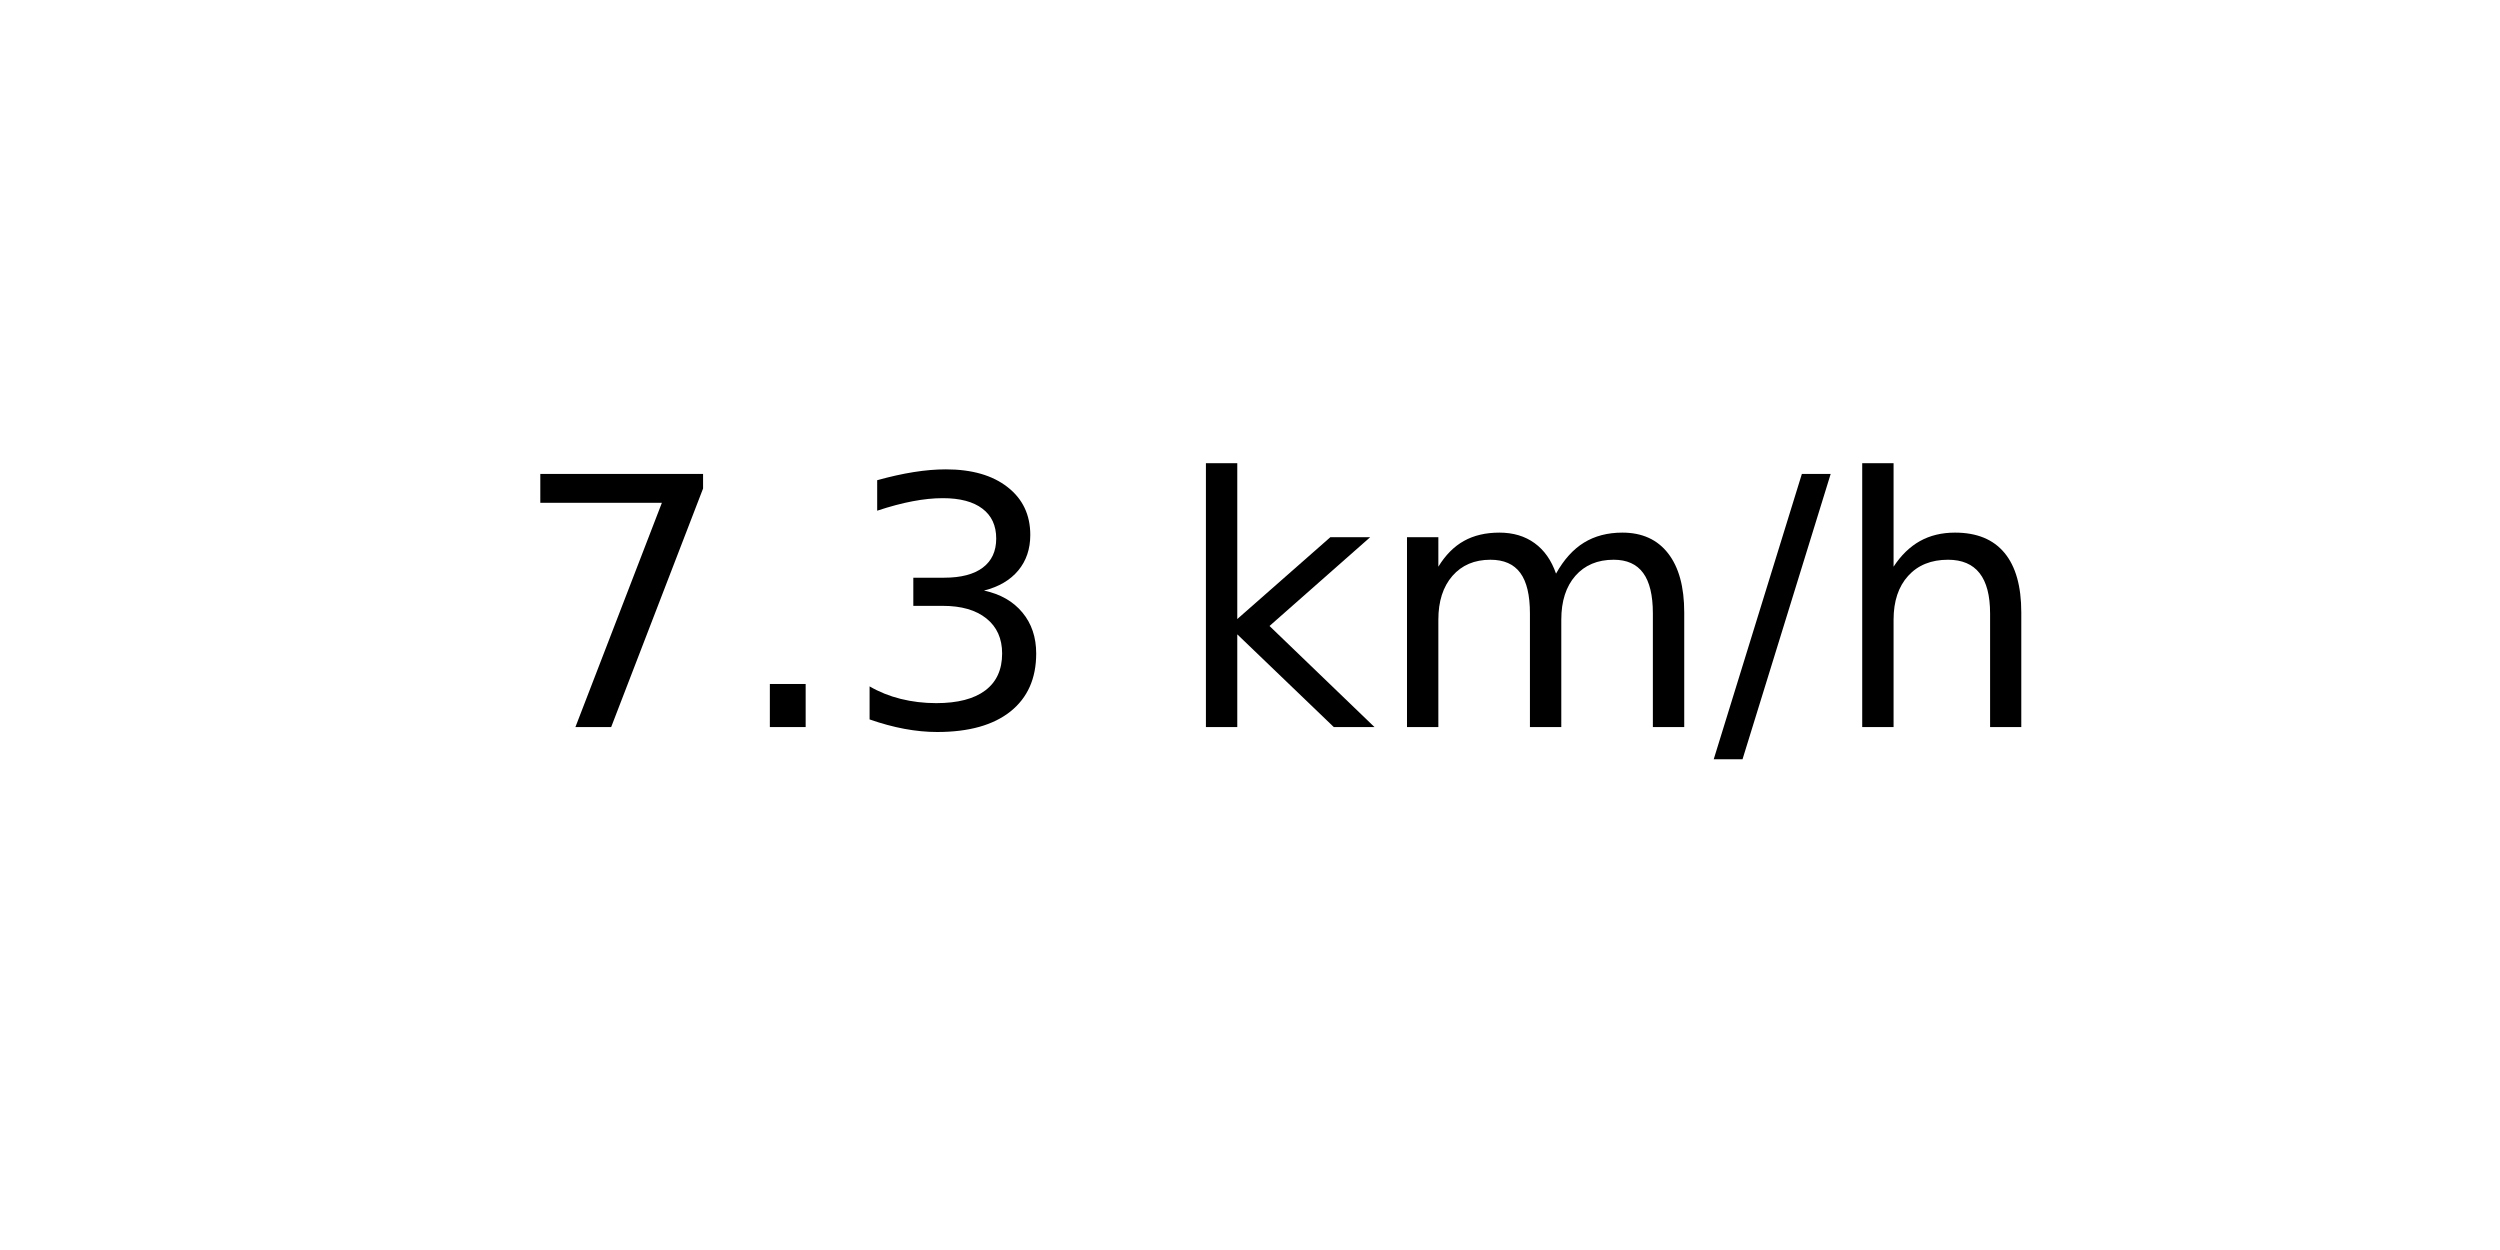
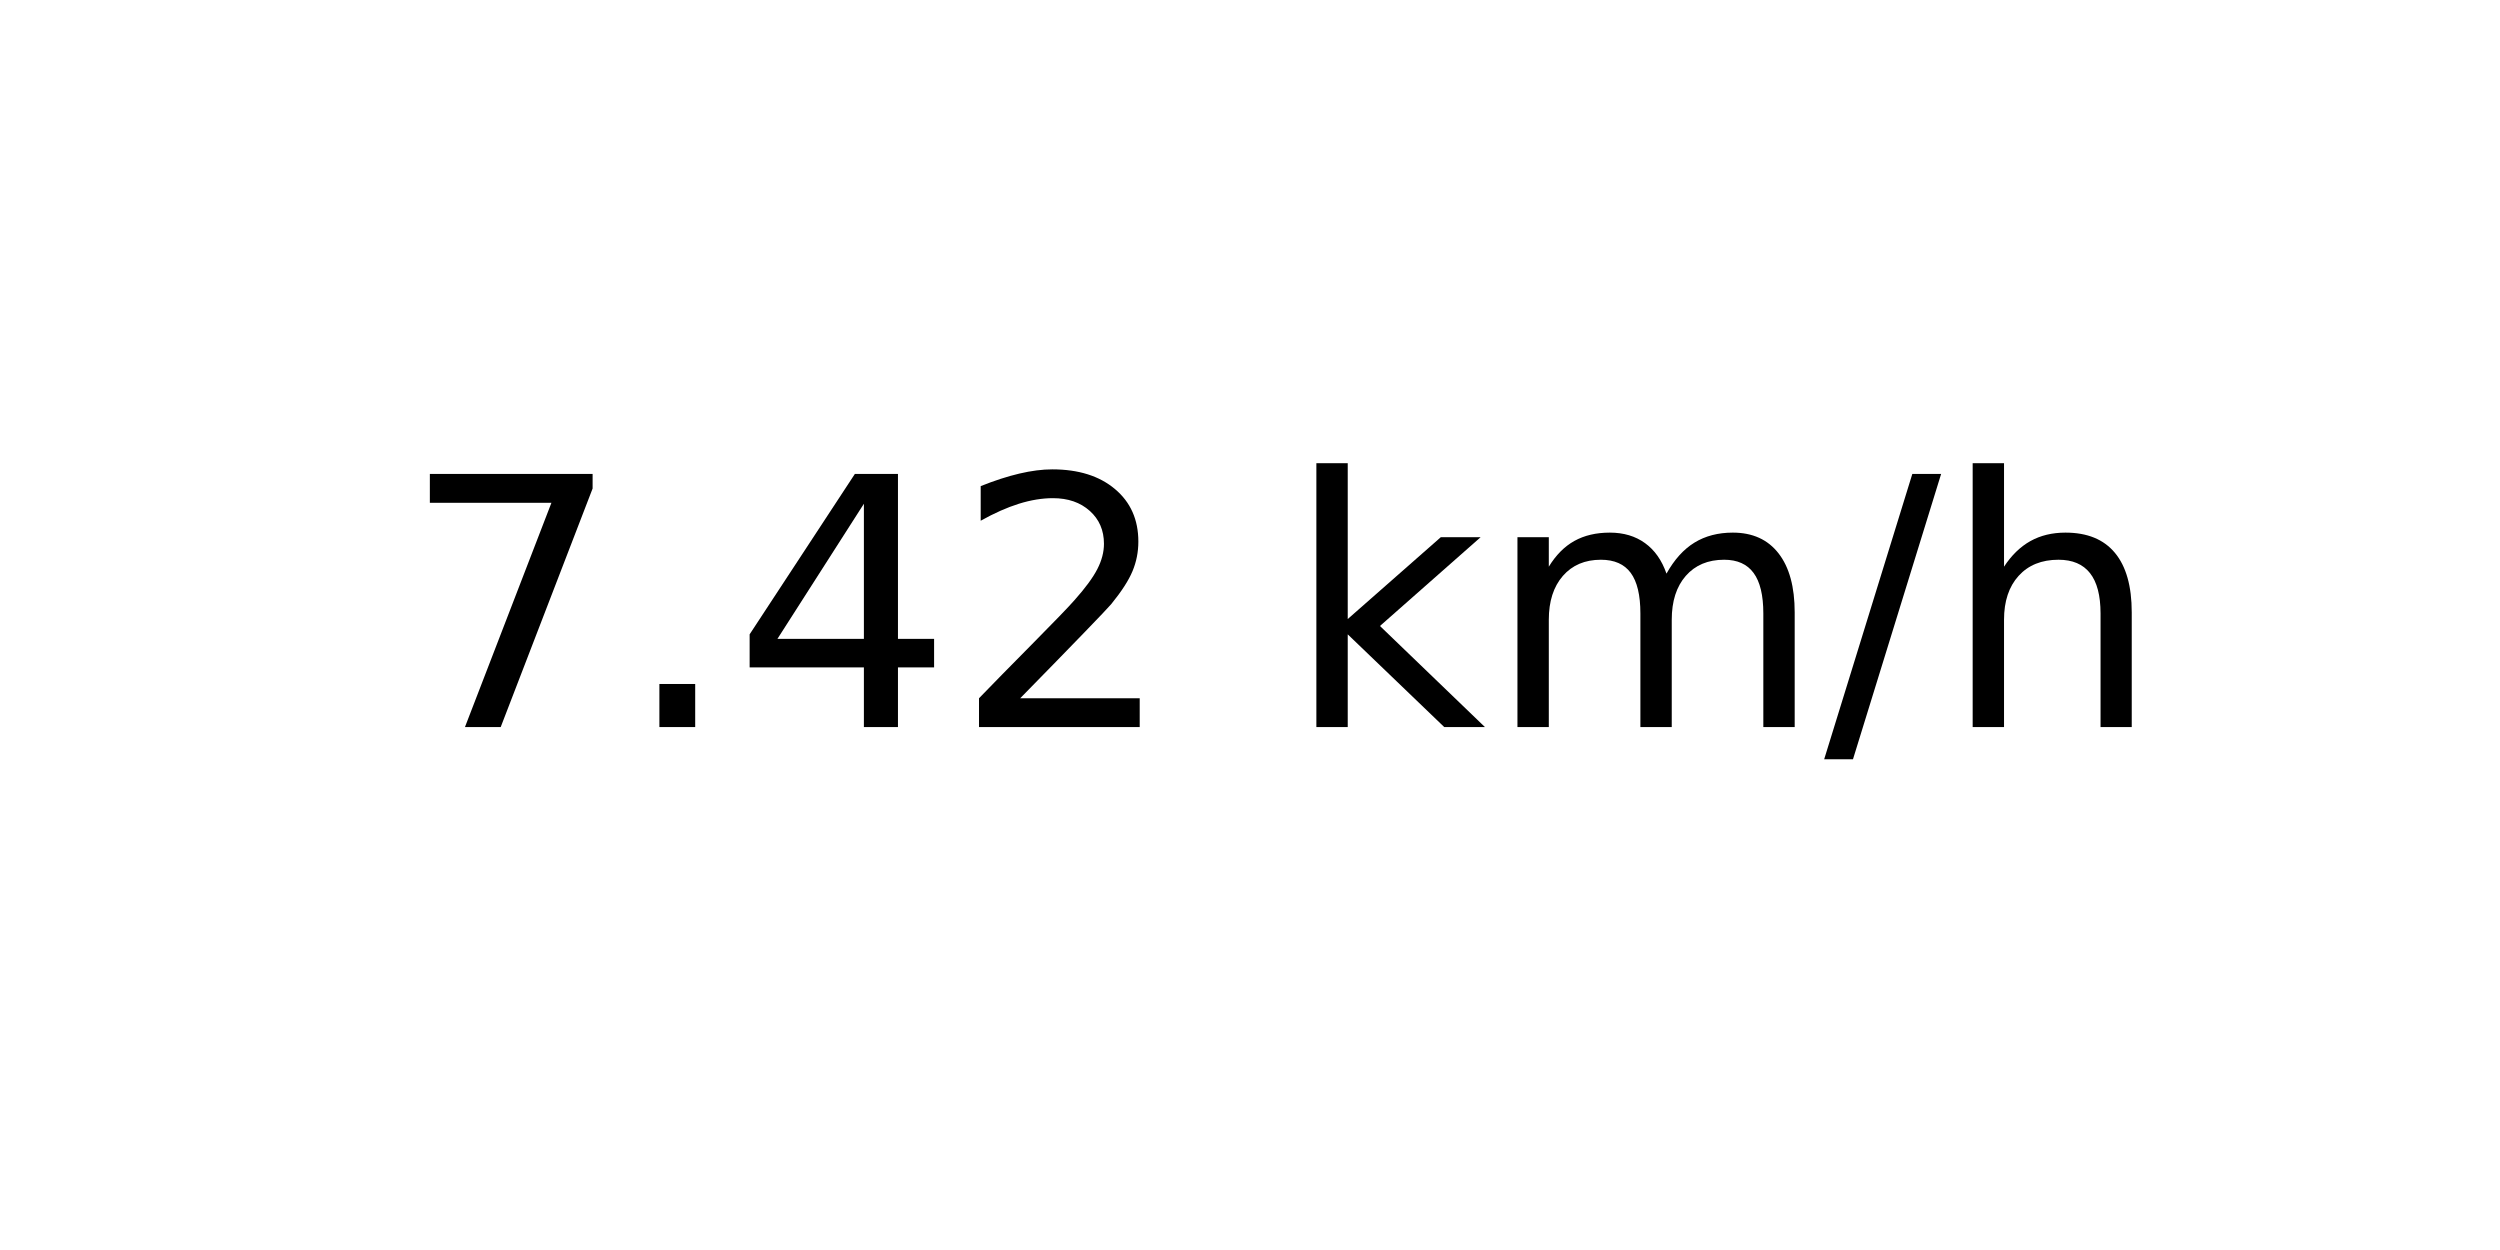
<svg xmlns="http://www.w3.org/2000/svg" xmlns:xlink="http://www.w3.org/1999/xlink" width="72pt" height="36pt" viewBox="0 0 72 36" version="1.1">
  <defs>
    <style type="text/css">*{stroke-linejoin: round; stroke-linecap: butt}</style>
  </defs>
  <g id="figure_1">
    <g id="axes_1">
      <g id="text_1">
-         <g transform="translate(14.74062 20.93937) scale(0.1 -0.1)">
+         <g transform="translate(11.55937 20.93937) scale(0.1 -0.1)">
          <defs>
            <path id="DejaVuSans-37" d="M 525 4666  L 3525 4666  L 3525 4397  L 1831 0  L 1172 0  L 2766 4134  L 525 4134  L 525 4666  z " transform="scale(0.015625)" />
            <path id="DejaVuSans-2e" d="M 684 794  L 1344 794  L 1344 0  L 684 0  L 684 794  z " transform="scale(0.015625)" />
-             <path id="DejaVuSans-33" d="M 2597 2516  Q 3050 2419 3304 2112  Q 3559 1806 3559 1356  Q 3559 666 3084 287  Q 2609 -91 1734 -91  Q 1441 -91 1130 -33  Q 819 25 488 141  L 488 750  Q 750 597 1062 519  Q 1375 441 1716 441  Q 2309 441 2620 675  Q 2931 909 2931 1356  Q 2931 1769 2642 2001  Q 2353 2234 1838 2234  L 1294 2234  L 1294 2753  L 1863 2753  Q 2328 2753 2575 2939  Q 2822 3125 2822 3475  Q 2822 3834 2567 4026  Q 2313 4219 1838 4219  Q 1578 4219 1281 4162  Q 984 4106 628 3988  L 628 4550  Q 988 4650 1302 4700  Q 1616 4750 1894 4750  Q 2613 4750 3031 4423  Q 3450 4097 3450 3541  Q 3450 3153 3228 2886  Q 3006 2619 2597 2516  z " transform="scale(0.015625)" />
+             <path id="DejaVuSans-34" d="M 2419 4116  L 825 1625  L 2419 1625  L 2419 4116  z M 2253 4666  L 3047 4666  L 3047 1625  L 3713 1625  L 3713 1100  L 3047 1100  L 3047 0  L 2419 0  L 2419 1100  L 313 1100  L 313 1709  L 2253 4666  z " transform="scale(0.015625)" />
+             <path id="DejaVuSans-32" d="M 1228 531  L 3431 531  L 3431 0  L 469 0  L 469 531  Q 828 903 1448 1529  Q 2069 2156 2228 2338  Q 2531 2678 2651 2914  Q 2772 3150 2772 3378  Q 2772 3750 2511 3984  Q 2250 4219 1831 4219  Q 1534 4219 1204 4116  Q 875 4013 500 3803  L 500 4441  Q 881 4594 1212 4672  Q 1544 4750 1819 4750  Q 2544 4750 2975 4387  Q 3406 4025 3406 3419  Q 3406 3131 3298 2873  Q 3191 2616 2906 2266  Q 2828 2175 2409 1742  Q 1991 1309 1228 531  z " transform="scale(0.015625)" />
            <path id="DejaVuSans-20" transform="scale(0.015625)" />
            <path id="DejaVuSans-6b" d="M 581 4863  L 1159 4863  L 1159 1991  L 2875 3500  L 3609 3500  L 1753 1863  L 3688 0  L 2938 0  L 1159 1709  L 1159 0  L 581 0  L 581 4863  z " transform="scale(0.015625)" />
            <path id="DejaVuSans-6d" d="M 3328 2828  Q 3544 3216 3844 3400  Q 4144 3584 4550 3584  Q 5097 3584 5394 3201  Q 5691 2819 5691 2113  L 5691 0  L 5113 0  L 5113 2094  Q 5113 2597 4934 2840  Q 4756 3084 4391 3084  Q 3944 3084 3684 2787  Q 3425 2491 3425 1978  L 3425 0  L 2847 0  L 2847 2094  Q 2847 2600 2669 2842  Q 2491 3084 2119 3084  Q 1678 3084 1418 2786  Q 1159 2488 1159 1978  L 1159 0  L 581 0  L 581 3500  L 1159 3500  L 1159 2956  Q 1356 3278 1631 3431  Q 1906 3584 2284 3584  Q 2666 3584 2933 3390  Q 3200 3197 3328 2828  z " transform="scale(0.015625)" />
            <path id="DejaVuSans-2f" d="M 1625 4666  L 2156 4666  L 531 -594  L 0 -594  L 1625 4666  z " transform="scale(0.015625)" />
            <path id="DejaVuSans-68" d="M 3513 2113  L 3513 0  L 2938 0  L 2938 2094  Q 2938 2591 2744 2837  Q 2550 3084 2163 3084  Q 1697 3084 1428 2787  Q 1159 2491 1159 1978  L 1159 0  L 581 0  L 581 4863  L 1159 4863  L 1159 2956  Q 1366 3272 1645 3428  Q 1925 3584 2291 3584  Q 2894 3584 3203 3211  Q 3513 2838 3513 2113  z " transform="scale(0.015625)" />
          </defs>
          <use xlink:href="#DejaVuSans-37" />
          <use xlink:href="#DejaVuSans-2e" x="63.623" />
-           <use xlink:href="#DejaVuSans-33" x="95.41" />
-           <use xlink:href="#DejaVuSans-20" x="159.033" />
-           <use xlink:href="#DejaVuSans-6b" x="190.82" />
-           <use xlink:href="#DejaVuSans-6d" x="248.73" />
-           <use xlink:href="#DejaVuSans-2f" x="346.143" />
-           <use xlink:href="#DejaVuSans-68" x="379.834" />
+           <use xlink:href="#DejaVuSans-34" x="95.41" />
+           <use xlink:href="#DejaVuSans-32" x="159.033" />
+           <use xlink:href="#DejaVuSans-20" x="222.656" />
+           <use xlink:href="#DejaVuSans-6b" x="254.443" />
+           <use xlink:href="#DejaVuSans-6d" x="312.354" />
+           <use xlink:href="#DejaVuSans-2f" x="409.766" />
+           <use xlink:href="#DejaVuSans-68" x="443.457" />
        </g>
      </g>
    </g>
  </g>
</svg>
